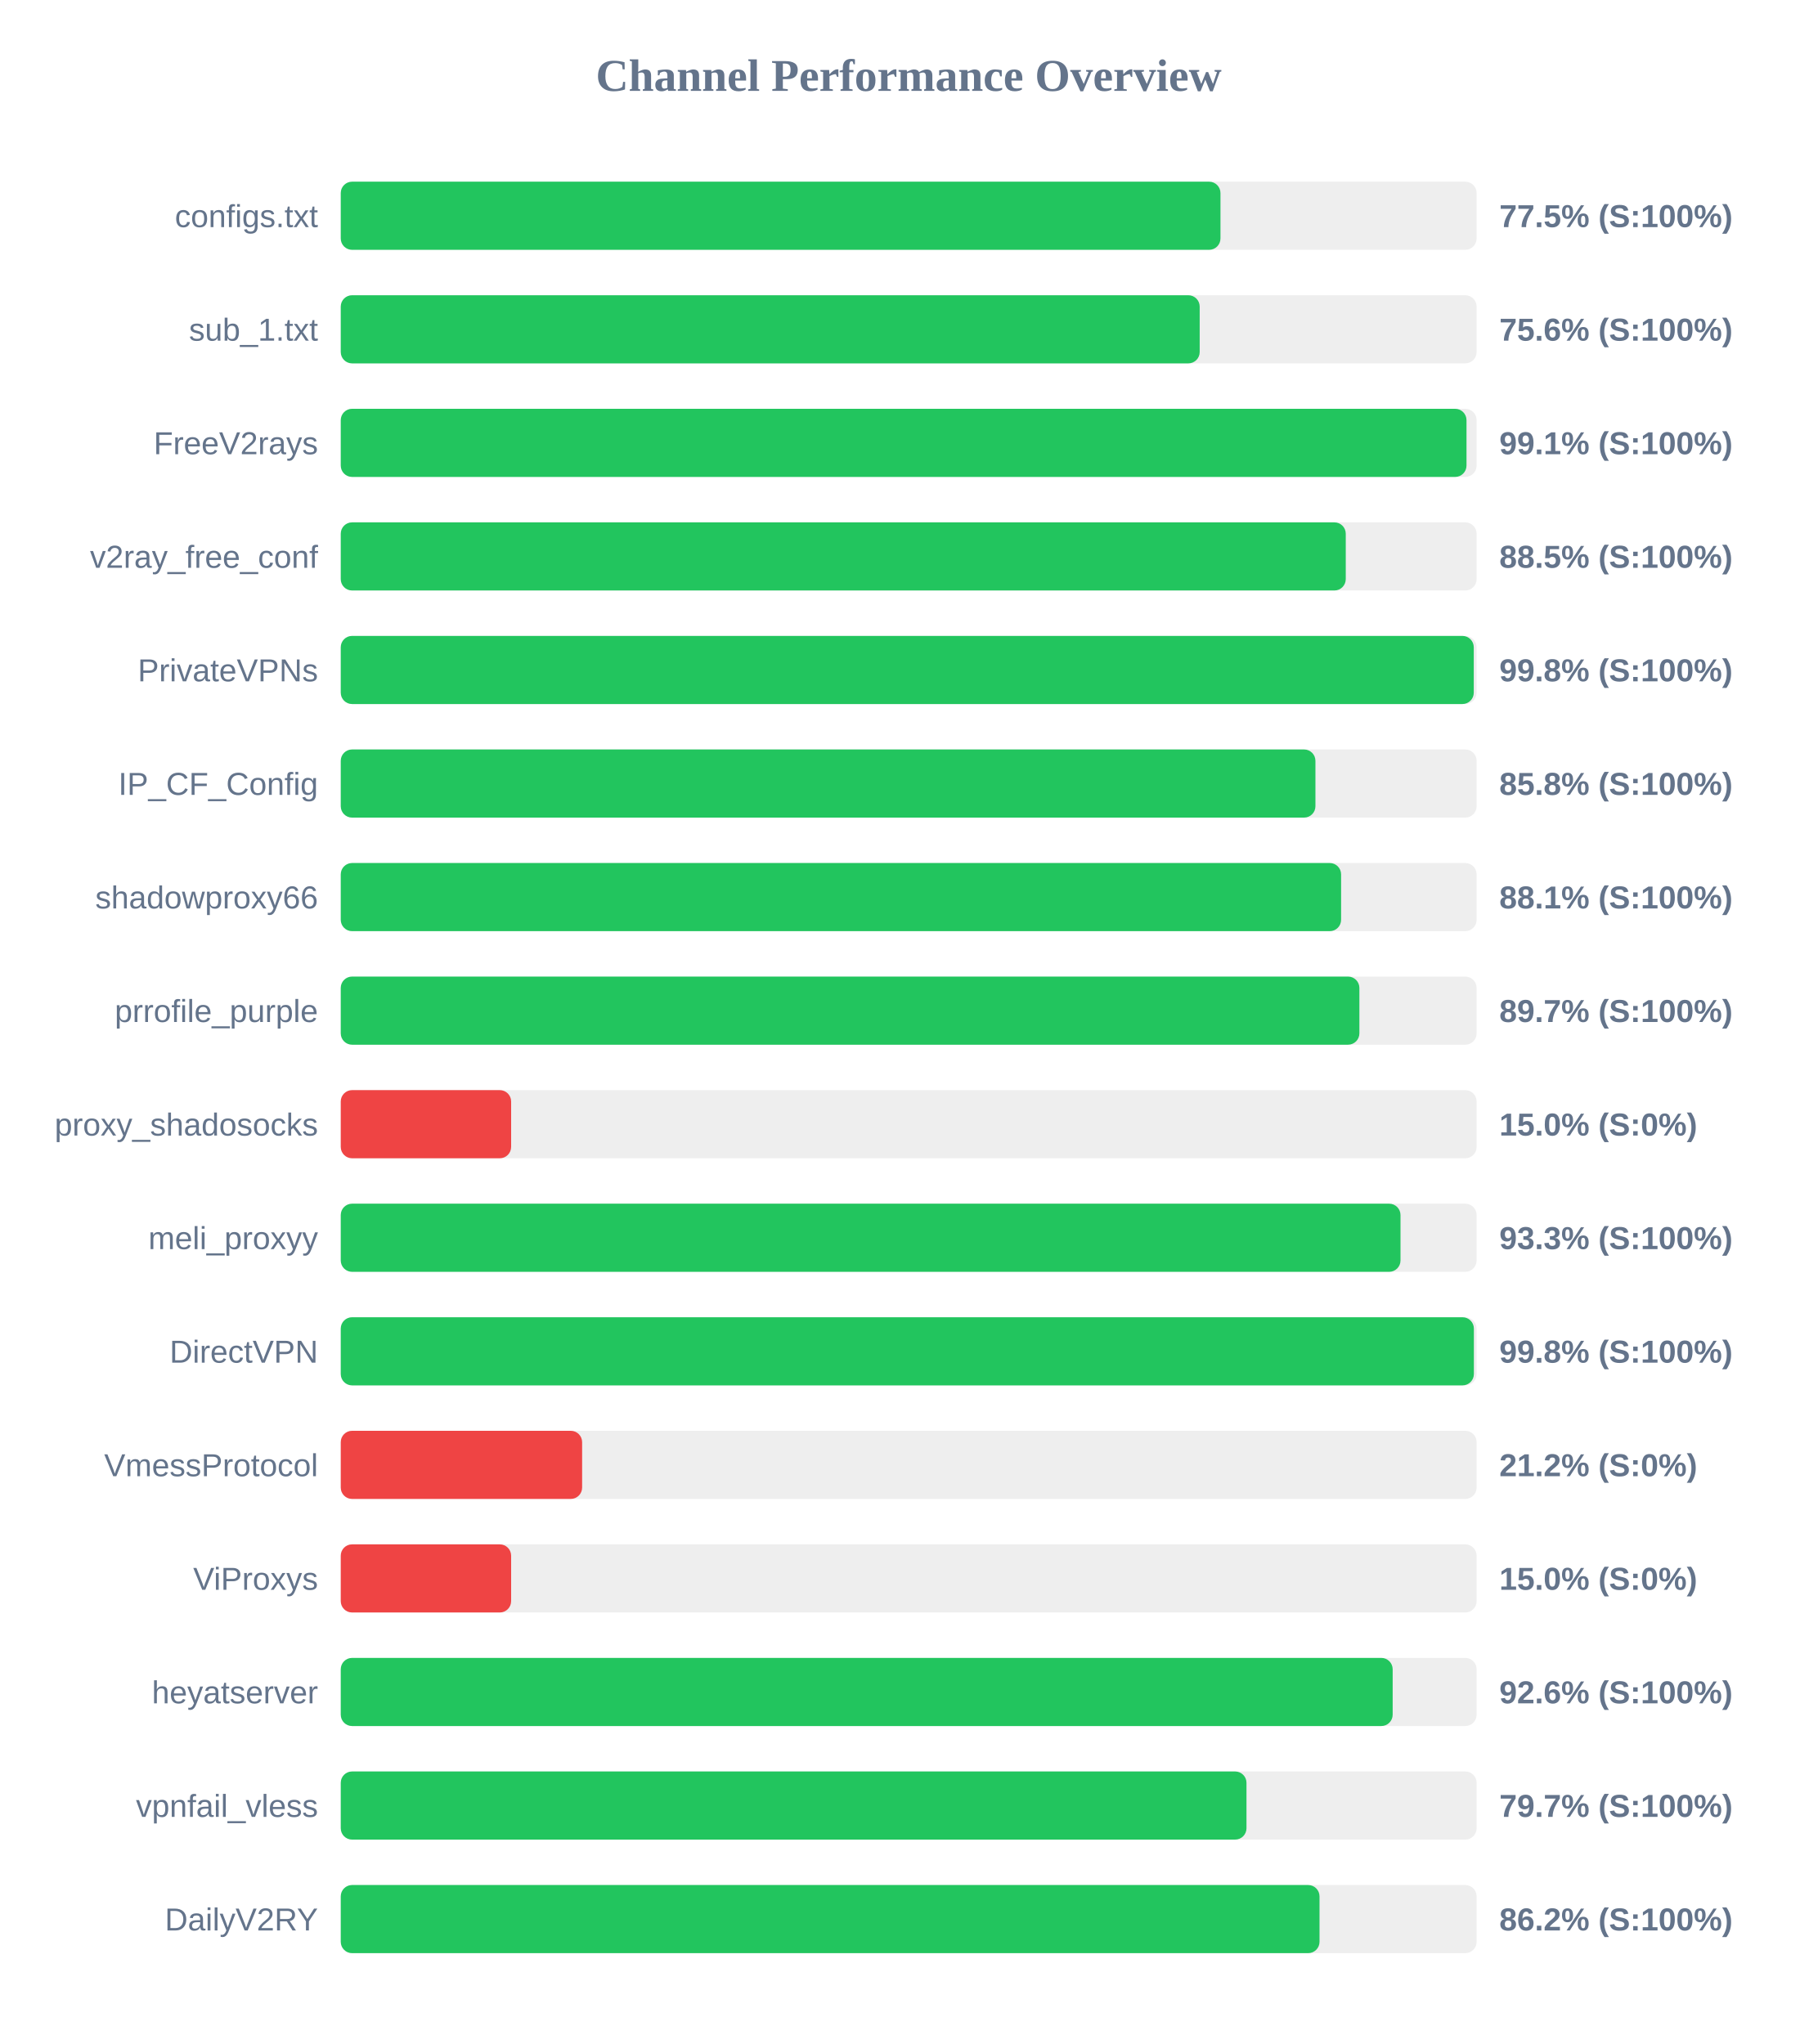
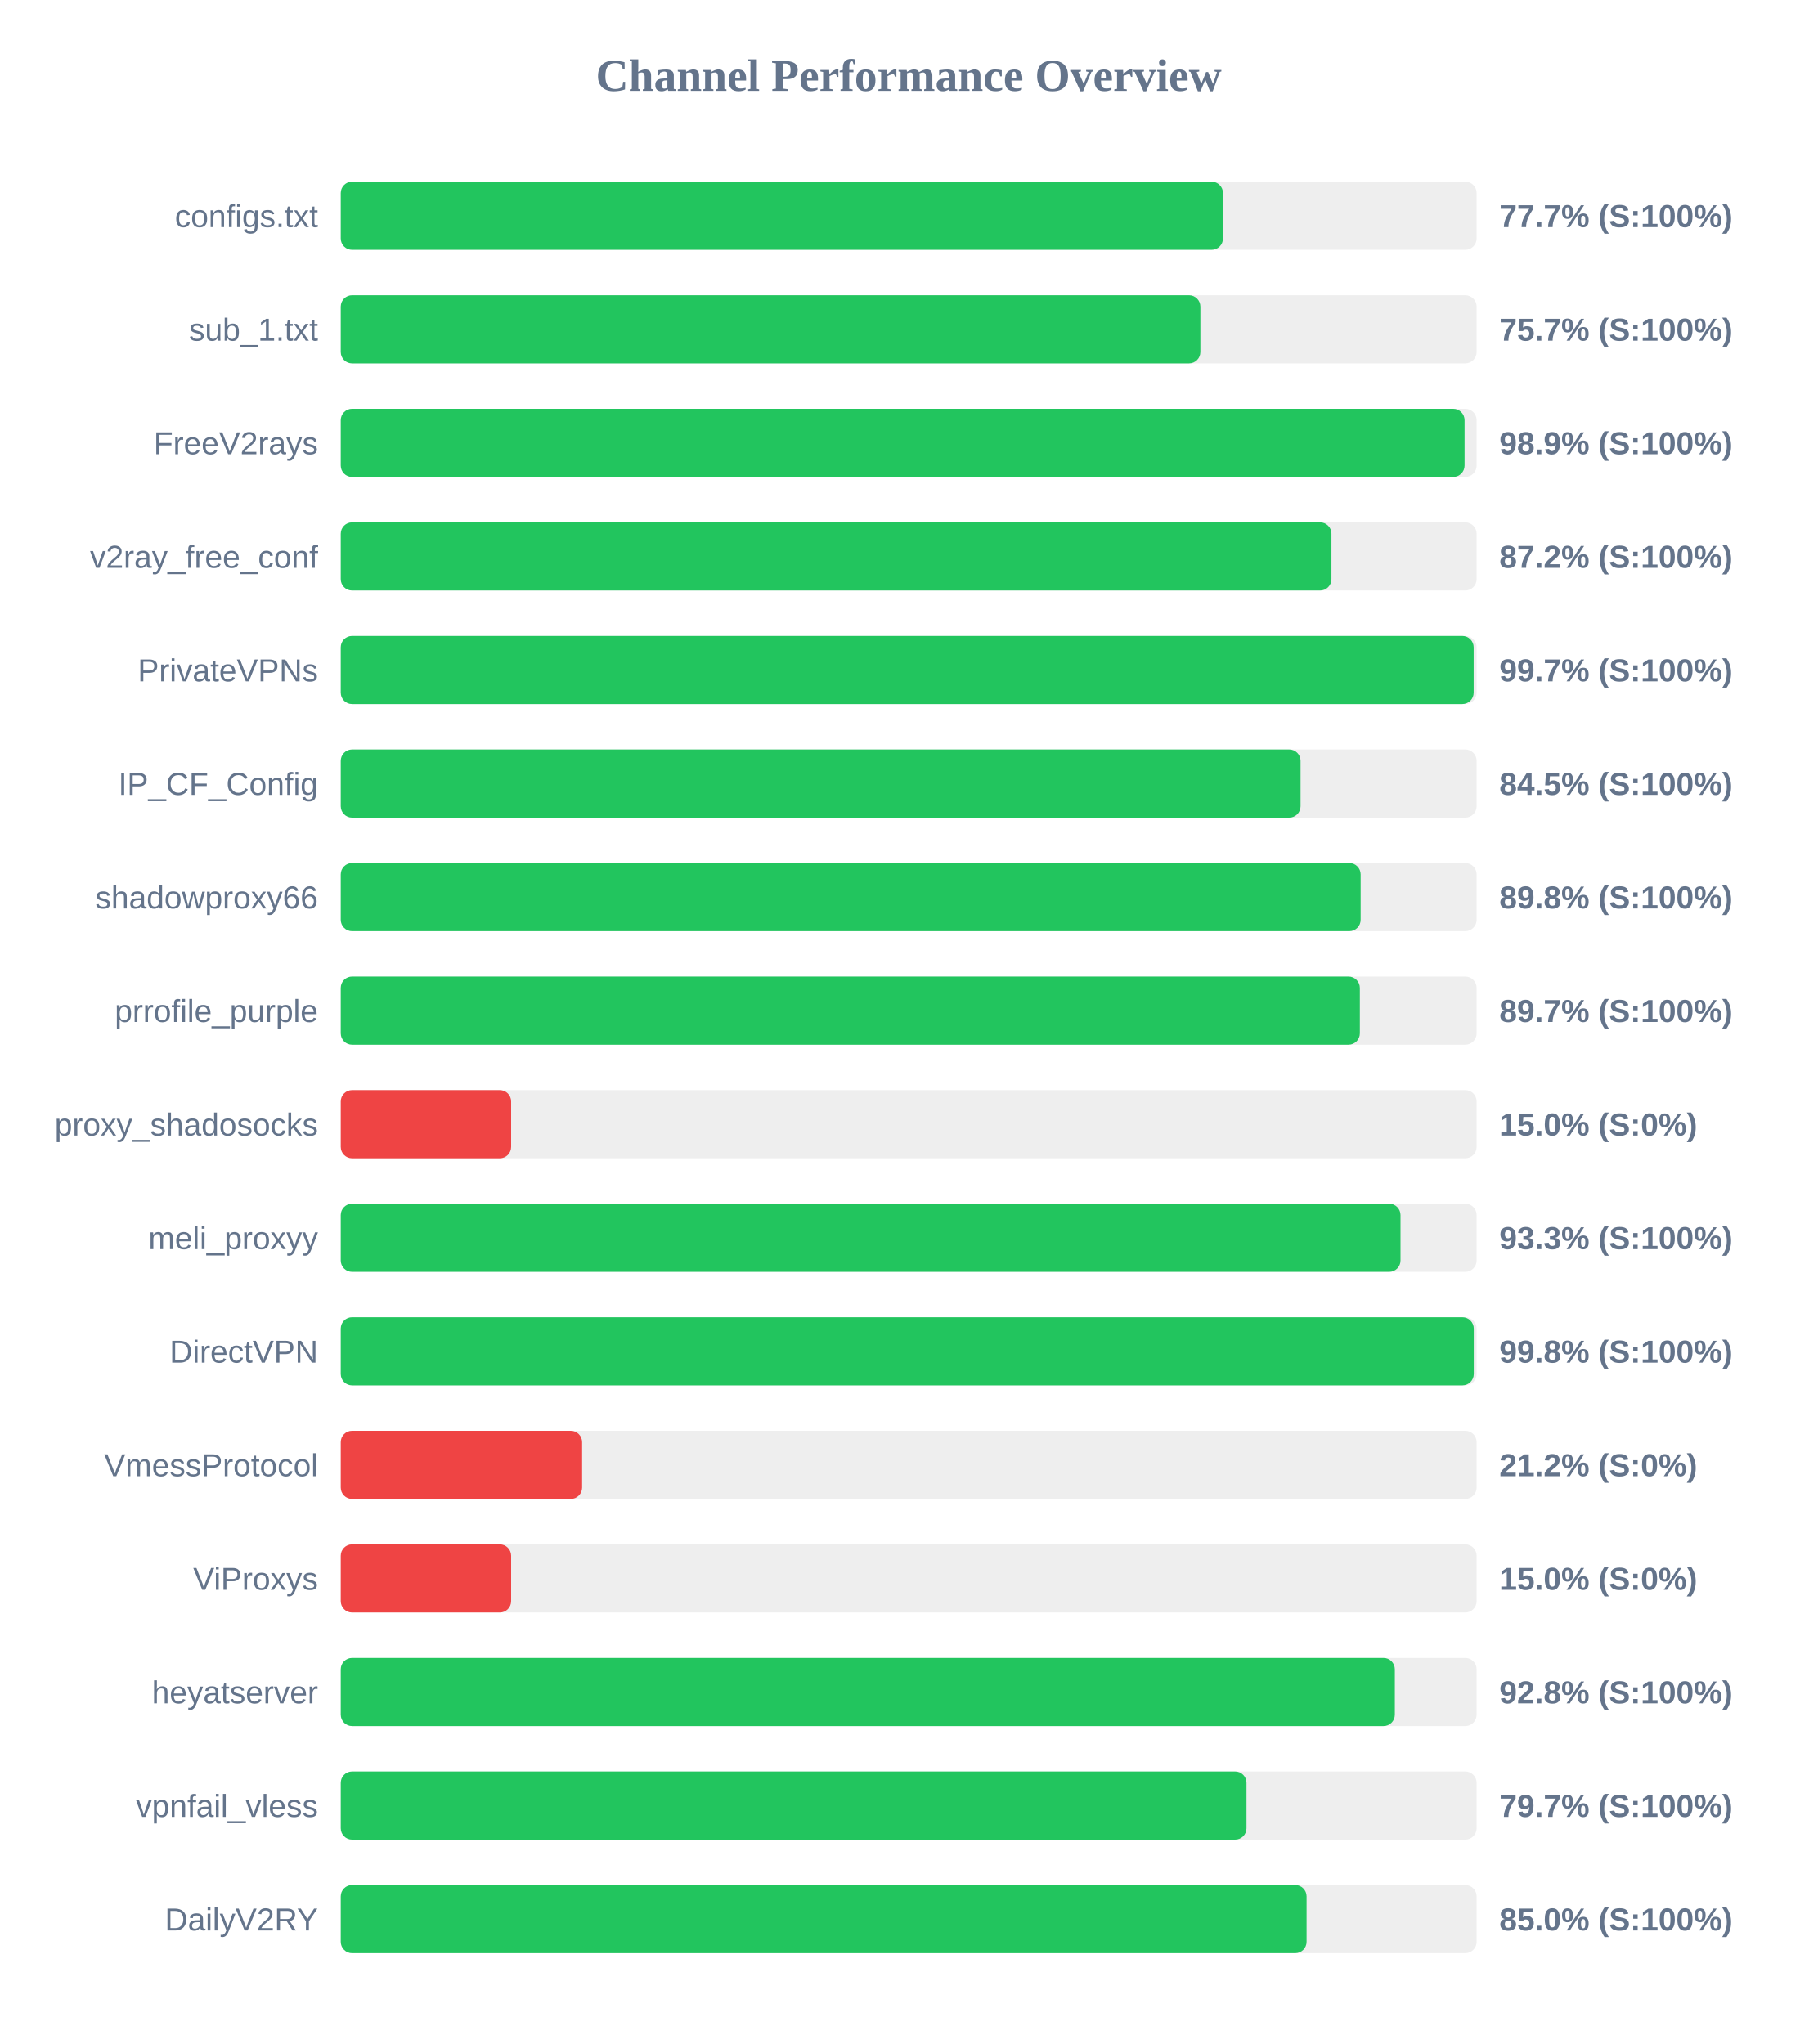
<svg xmlns="http://www.w3.org/2000/svg" width="800" height="900" version="1.1">
  <style>
        .row { font: 14px Arial; fill: #64748b; }
        .score { font: bold 14px Arial; fill: #64748b; }
    </style>
  <text x="400" y="40" text-anchor="middle" font-size="20px" font-weight="bold" fill="#64748b">Channel Performance Overview</text>
  <rect x="150" y="80" width="500" height="30" fill="#eee" rx="5" />
-   <rect x="150" y="80" width="387.25" height="30" fill="#22c55e" rx="5" />
+   <rect x="150" y="80" width="388.35" height="30" fill="#22c55e" rx="5" />
  <text x="140" y="100" text-anchor="end" class="row">configs.txt</text>
-   <text x="660" y="100" text-anchor="start" class="score">77.5% (S:100%)</text>
+   <text x="660" y="100" text-anchor="start" class="score">77.7% (S:100%)</text>
  <rect x="150" y="130" width="500" height="30" fill="#eee" rx="5" />
-   <rect x="150" y="130" width="378.1" height="30" fill="#22c55e" rx="5" />
+   <rect x="150" y="130" width="378.4" height="30" fill="#22c55e" rx="5" />
  <text x="140" y="150" text-anchor="end" class="row">sub_1.txt</text>
-   <text x="660" y="150" text-anchor="start" class="score">75.6% (S:100%)</text>
+   <text x="660" y="150" text-anchor="start" class="score">75.7% (S:100%)</text>
  <rect x="150" y="180" width="500" height="30" fill="#eee" rx="5" />
-   <rect x="150" y="180" width="495.55" height="30" fill="#22c55e" rx="5" />
+   <rect x="150" y="180" width="494.7" height="30" fill="#22c55e" rx="5" />
  <text x="140" y="200" text-anchor="end" class="row">FreeV2rays</text>
-   <text x="660" y="200" text-anchor="start" class="score">99.1% (S:100%)</text>
+   <text x="660" y="200" text-anchor="start" class="score">98.9% (S:100%)</text>
  <rect x="150" y="230" width="500" height="30" fill="#eee" rx="5" />
-   <rect x="150" y="230" width="442.4" height="30" fill="#22c55e" rx="5" />
+   <rect x="150" y="230" width="436.1" height="30" fill="#22c55e" rx="5" />
  <text x="140" y="250" text-anchor="end" class="row">v2ray_free_conf</text>
-   <text x="660" y="250" text-anchor="start" class="score">88.5% (S:100%)</text>
+   <text x="660" y="250" text-anchor="start" class="score">87.2% (S:100%)</text>
  <rect x="150" y="280" width="500" height="30" fill="#eee" rx="5" />
-   <rect x="150" y="280" width="498.75" height="30" fill="#22c55e" rx="5" />
+   <rect x="150" y="280" width="498.7" height="30" fill="#22c55e" rx="5" />
  <text x="140" y="300" text-anchor="end" class="row">PrivateVPNs</text>
-   <text x="660" y="300" text-anchor="start" class="score">99.8% (S:100%)</text>
+   <text x="660" y="300" text-anchor="start" class="score">99.7% (S:100%)</text>
  <rect x="150" y="330" width="500" height="30" fill="#eee" rx="5" />
-   <rect x="150" y="330" width="429.05" height="30" fill="#22c55e" rx="5" />
+   <rect x="150" y="330" width="422.5" height="30" fill="#22c55e" rx="5" />
  <text x="140" y="350" text-anchor="end" class="row">IP_CF_Config</text>
-   <text x="660" y="350" text-anchor="start" class="score">85.8% (S:100%)</text>
+   <text x="660" y="350" text-anchor="start" class="score">84.5% (S:100%)</text>
  <rect x="150" y="380" width="500" height="30" fill="#eee" rx="5" />
-   <rect x="150" y="380" width="440.35" height="30" fill="#22c55e" rx="5" />
+   <rect x="150" y="380" width="448.95" height="30" fill="#22c55e" rx="5" />
  <text x="140" y="400" text-anchor="end" class="row">shadowproxy66</text>
-   <text x="660" y="400" text-anchor="start" class="score">88.1% (S:100%)</text>
+   <text x="660" y="400" text-anchor="start" class="score">89.8% (S:100%)</text>
  <rect x="150" y="430" width="500" height="30" fill="#eee" rx="5" />
-   <rect x="150" y="430" width="448.4" height="30" fill="#22c55e" rx="5" />
+   <rect x="150" y="430" width="448.6" height="30" fill="#22c55e" rx="5" />
  <text x="140" y="450" text-anchor="end" class="row">prrofile_purple</text>
  <text x="660" y="450" text-anchor="start" class="score">89.7% (S:100%)</text>
  <rect x="150" y="480" width="500" height="30" fill="#eee" rx="5" />
  <rect x="150" y="480" width="75.0" height="30" fill="#ef4444" rx="5" />
  <text x="140" y="500" text-anchor="end" class="row">proxy_shadosocks</text>
  <text x="660" y="500" text-anchor="start" class="score">15.0% (S:0%)</text>
  <rect x="150" y="530" width="500" height="30" fill="#eee" rx="5" />
  <rect x="150" y="530" width="466.5" height="30" fill="#22c55e" rx="5" />
  <text x="140" y="550" text-anchor="end" class="row">meli_proxyy</text>
  <text x="660" y="550" text-anchor="start" class="score">93.3% (S:100%)</text>
  <rect x="150" y="580" width="500" height="30" fill="#eee" rx="5" />
-   <rect x="150" y="580" width="498.8" height="30" fill="#22c55e" rx="5" />
+   <rect x="150" y="580" width="498.75" height="30" fill="#22c55e" rx="5" />
  <text x="140" y="600" text-anchor="end" class="row">DirectVPN</text>
  <text x="660" y="600" text-anchor="start" class="score">99.8% (S:100%)</text>
  <rect x="150" y="630" width="500" height="30" fill="#eee" rx="5" />
  <rect x="150" y="630" width="106.25" height="30" fill="#ef4444" rx="5" />
  <text x="140" y="650" text-anchor="end" class="row">VmessProtocol</text>
  <text x="660" y="650" text-anchor="start" class="score">21.2% (S:0%)</text>
  <rect x="150" y="680" width="500" height="30" fill="#eee" rx="5" />
  <rect x="150" y="680" width="75.0" height="30" fill="#ef4444" rx="5" />
  <text x="140" y="700" text-anchor="end" class="row">ViProxys</text>
  <text x="660" y="700" text-anchor="start" class="score">15.0% (S:0%)</text>
  <rect x="150" y="730" width="500" height="30" fill="#eee" rx="5" />
-   <rect x="150" y="730" width="463.05" height="30" fill="#22c55e" rx="5" />
+   <rect x="150" y="730" width="464.0" height="30" fill="#22c55e" rx="5" />
  <text x="140" y="750" text-anchor="end" class="row">heyatserver</text>
-   <text x="660" y="750" text-anchor="start" class="score">92.6% (S:100%)</text>
+   <text x="660" y="750" text-anchor="start" class="score">92.8% (S:100%)</text>
  <rect x="150" y="780" width="500" height="30" fill="#eee" rx="5" />
  <rect x="150" y="780" width="398.7" height="30" fill="#22c55e" rx="5" />
  <text x="140" y="800" text-anchor="end" class="row">vpnfail_vless</text>
  <text x="660" y="800" text-anchor="start" class="score">79.7% (S:100%)</text>
  <rect x="150" y="830" width="500" height="30" fill="#eee" rx="5" />
-   <rect x="150" y="830" width="430.85" height="30" fill="#22c55e" rx="5" />
+   <rect x="150" y="830" width="425.15" height="30" fill="#22c55e" rx="5" />
  <text x="140" y="850" text-anchor="end" class="row">DailyV2RY</text>
-   <text x="660" y="850" text-anchor="start" class="score">86.2% (S:100%)</text>
+   <text x="660" y="850" text-anchor="start" class="score">85.0% (S:100%)</text>
</svg>
